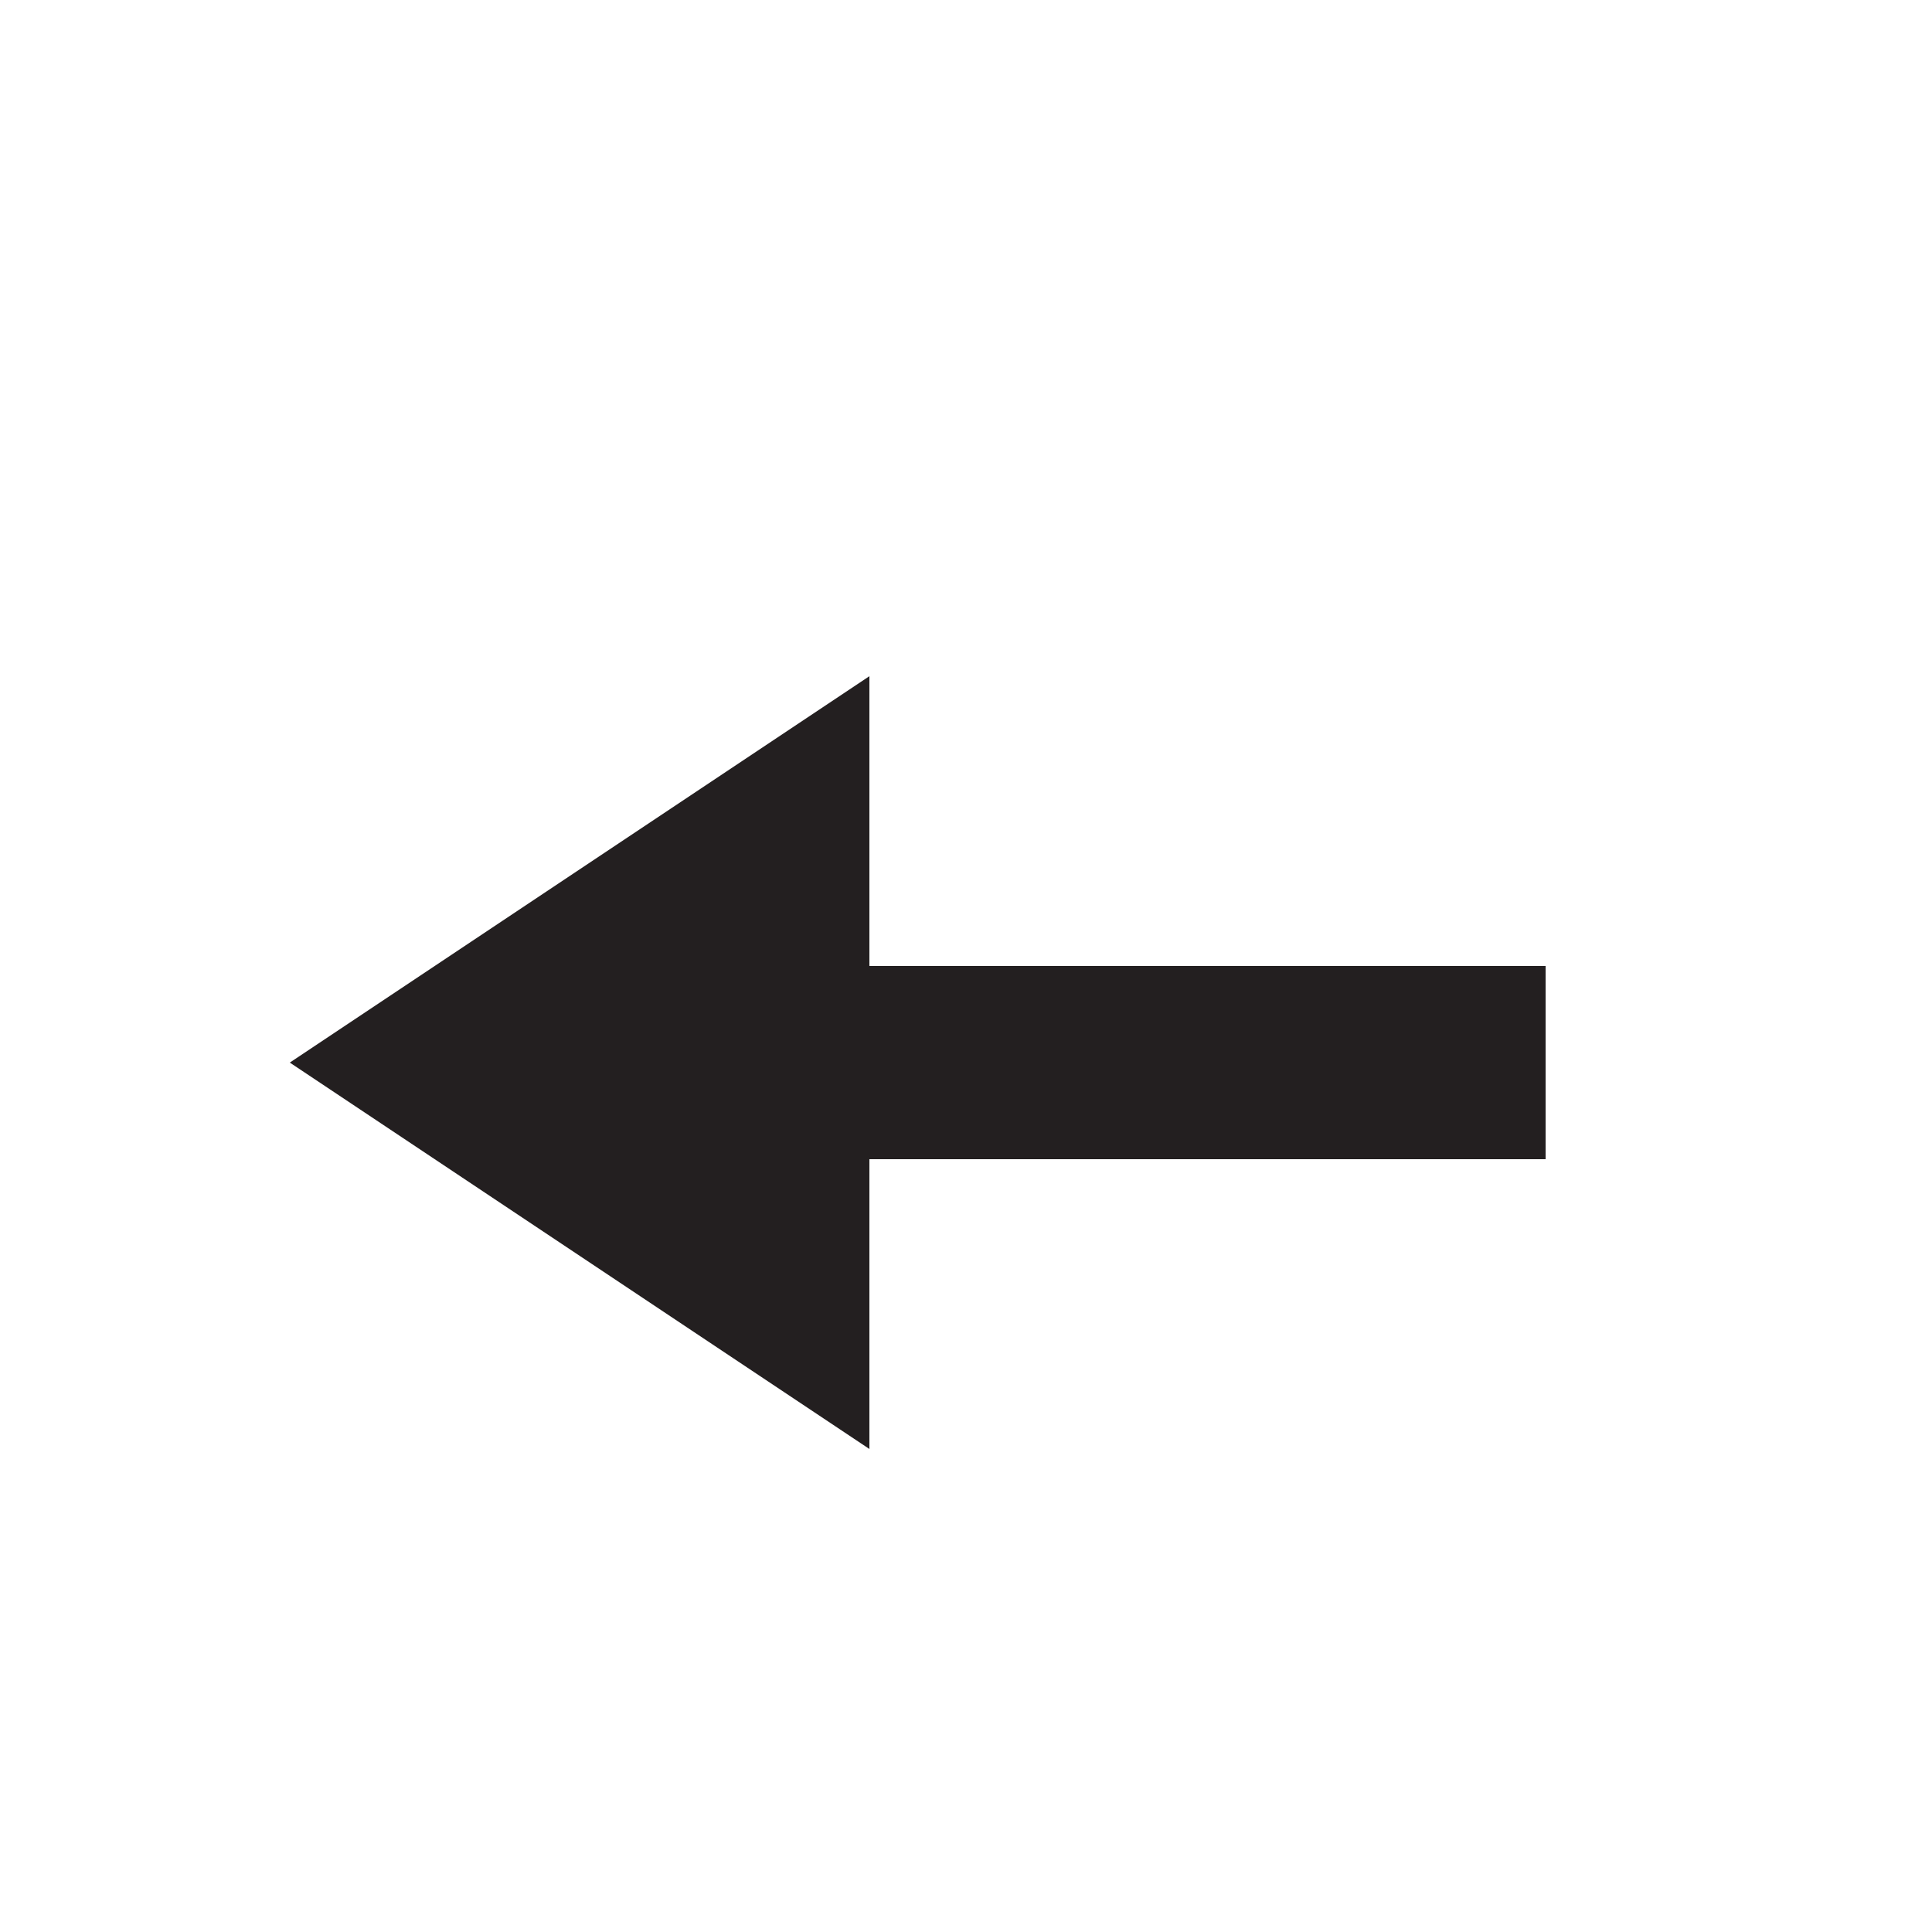
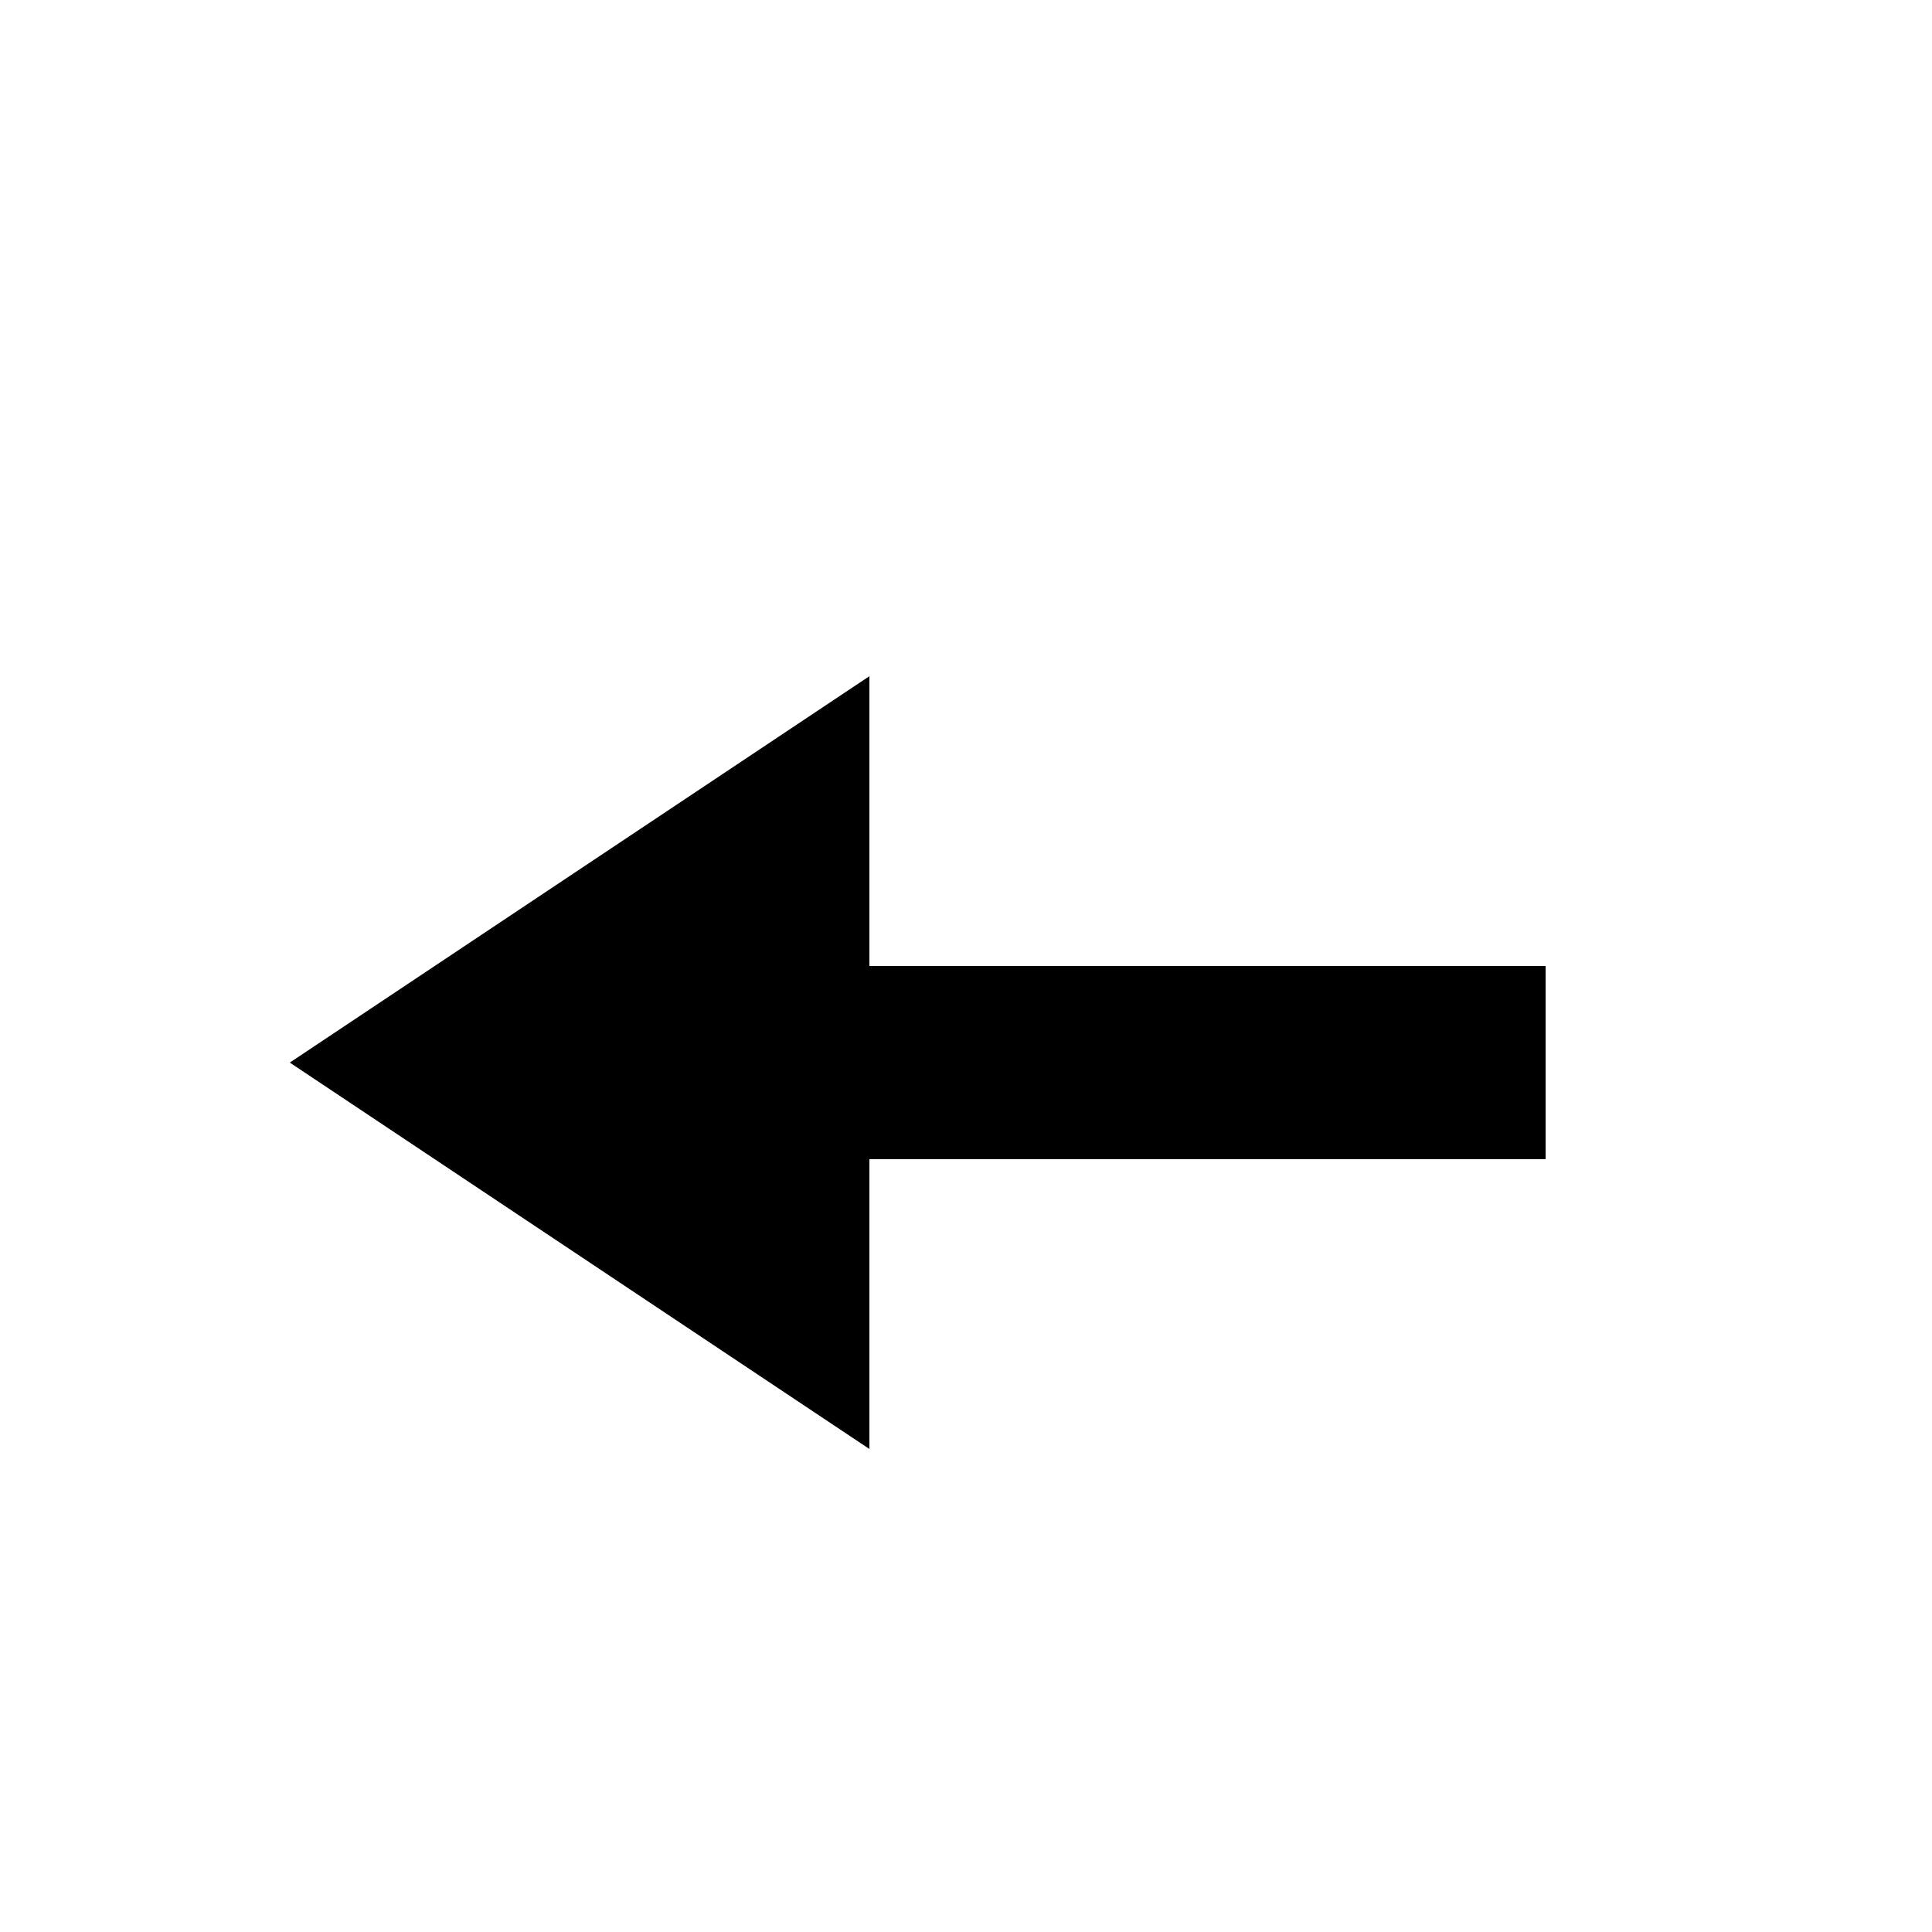
- <svg xmlns="http://www.w3.org/2000/svg" viewBox="0 0 20 20">
-   <defs>
-     <style>
-       .a {
-         fill: #231f20;
-       }
-     </style>
-   </defs>
-   <polygon class="a" points="16 10 9 10 9 7 3 11 9 15 9 12 16 12 16 10" />
+ <svg xmlns="http://www.w3.org/2000/svg" viewBox="0 0 20 20" class="icon">
+   <polygon points="16 10 9 10 9 7 3 11 9 15 9 12 16 12 16 10" />
</svg>
